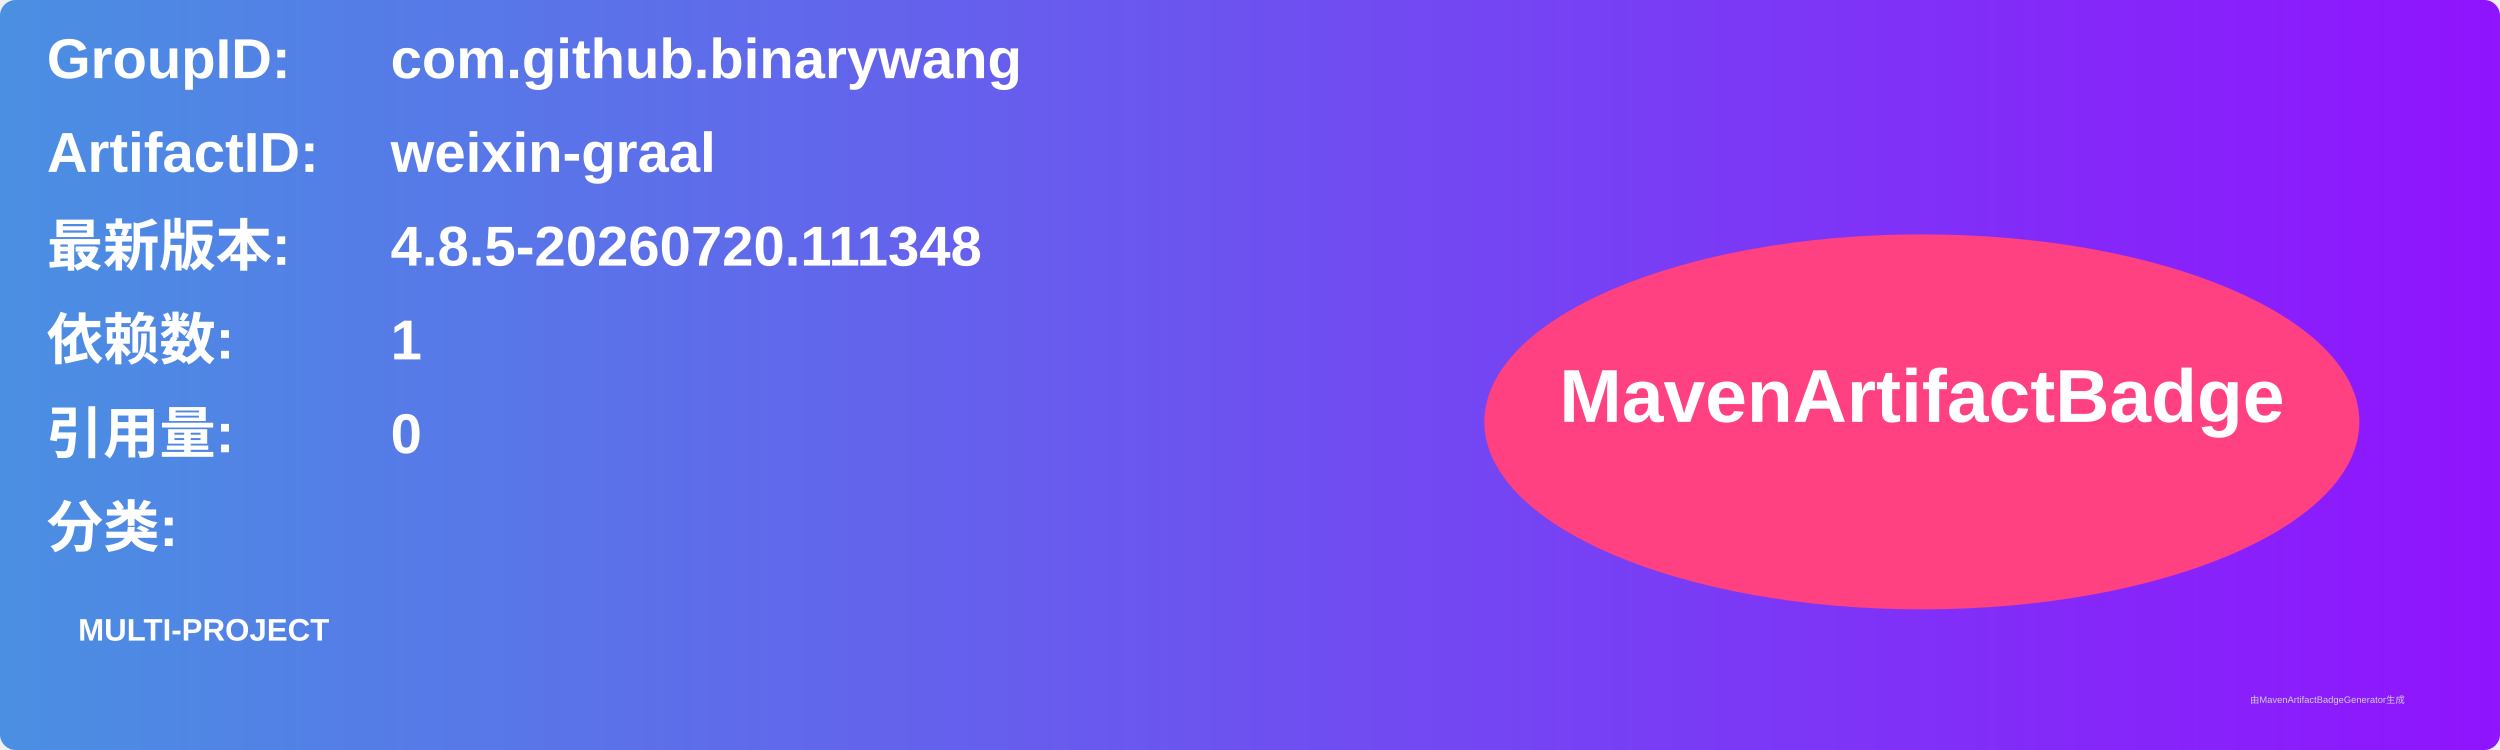
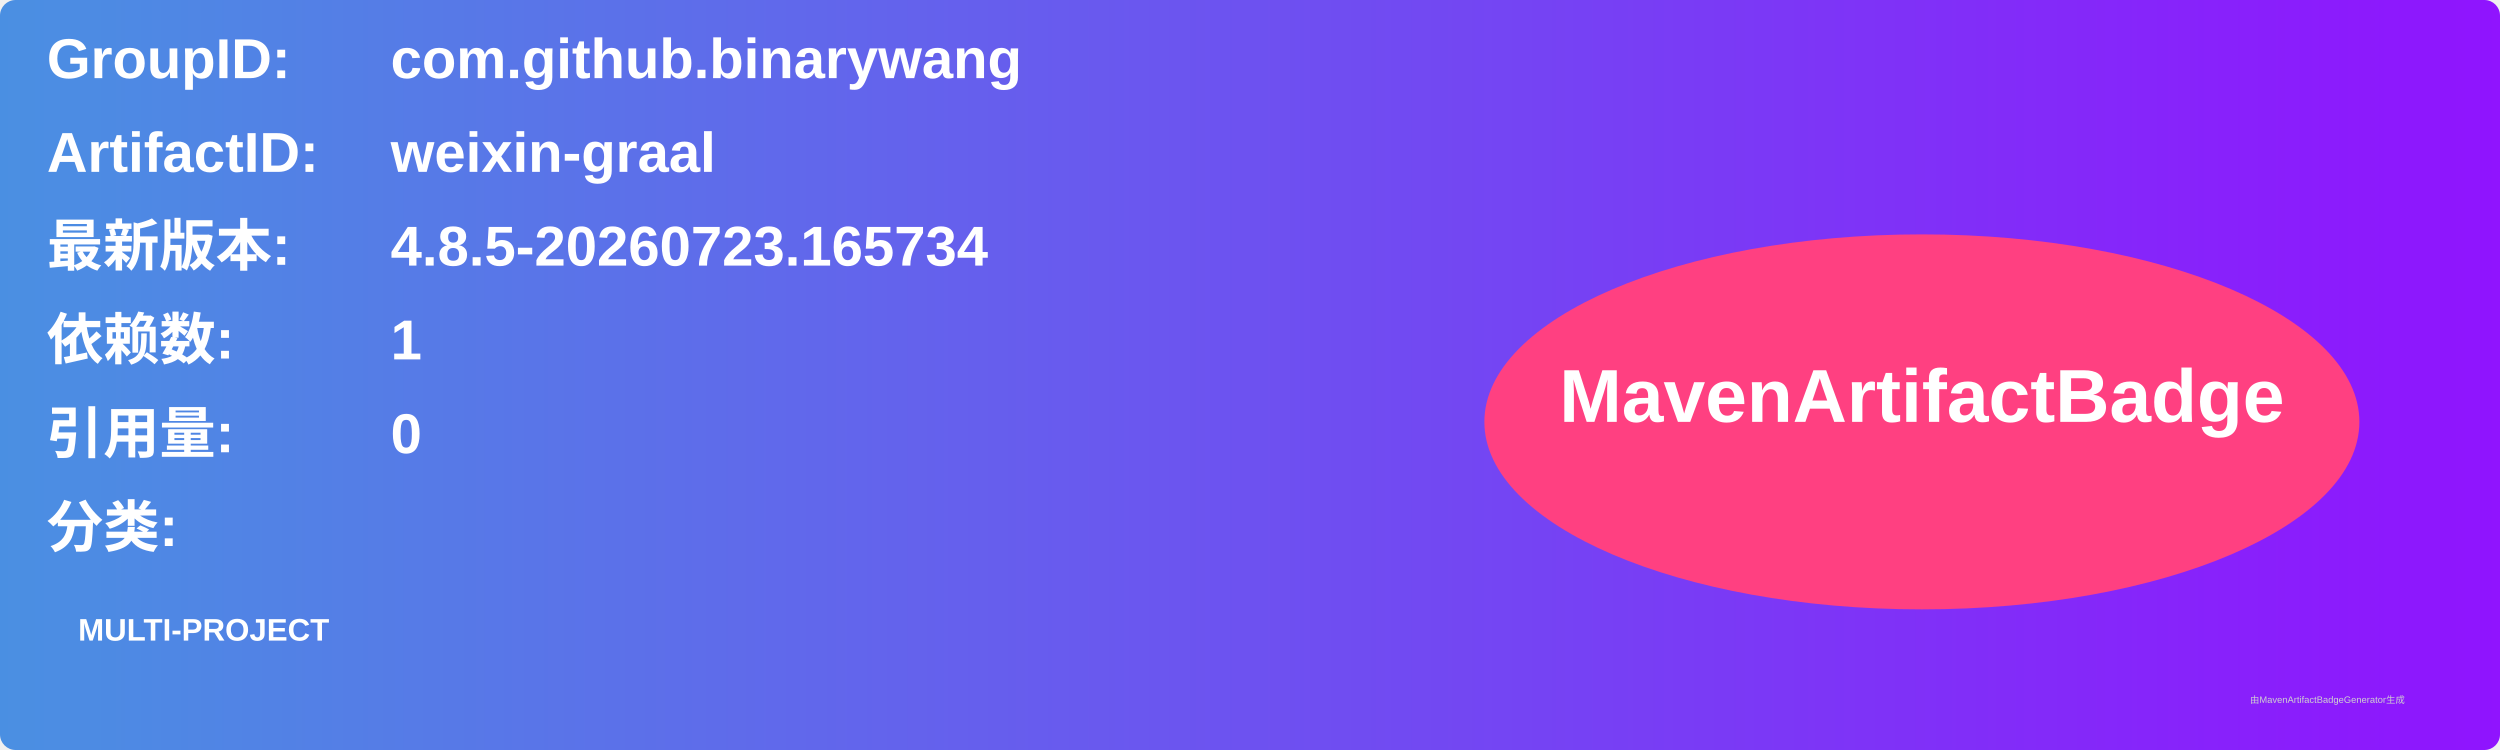
<svg xmlns="http://www.w3.org/2000/svg" width="800" height="240" viewBox="0 0 800 240">
  <linearGradient id="grad" x1="0%" y1="0%" x2="100%" y2="0%">
    <stop offset="0%" stop-color="#4a90e2" />
    <stop offset="100%" stop-color="#9013fe" />
  </linearGradient>
  <rect width="100%" height="100%" rx="5" ry="5" fill="url(#grad)" />
  <g transform="translate(15, 15)">
    <text x="0" y="10" font-family="Arial" font-size="18" fill="white" font-weight="bold" width="260">GroupID:</text>
    <text x="110" y="10" font-family="Arial" font-size="18" fill="white" font-weight="bold" width="460">com.github.binarywang</text>
    <text x="0" y="40" font-family="Arial" font-size="18" fill="white" font-weight="bold" width="260">ArtifactID:</text>
    <text x="110" y="40" font-family="Arial" font-size="18" fill="white" font-weight="bold" width="460">weixin-graal</text>
    <text x="0" y="70" font-family="Arial" font-size="18" fill="white" font-weight="bold">最新版本:</text>
    <text x="110" y="70" font-family="Arial" font-size="18" fill="white" font-weight="bold">
-       <tspan font-weight="bold">4.8.5-20260720.111348</tspan>
+       <tspan font-weight="bold">4.8.5-20260723.165734</tspan>
    </text>
    <text x="0" y="100" font-family="Arial" font-size="18" fill="white" font-weight="bold">依赖数: </text>
    <text x="110" y="100" font-family="Arial" font-size="18" fill="white">
      <tspan font-weight="bold">1</tspan>
    </text>
    <text x="0" y="130" font-family="Arial" font-size="18" fill="white" font-weight="bold">引用量: </text>
    <text x="110" y="130" font-family="Arial" font-size="18" fill="white">
      <tspan font-weight="bold">0</tspan>
    </text>
    <text x="0" y="160" font-family="Arial" font-size="18" fill="white" font-weight="bold">分类:</text>
    <text x="10" y="190" font-family="Arial" font-size="10" fill="white">
      <tspan font-weight="bold">MULTI-PROJECT</tspan>
    </text>
    <ellipse cx="600" cy="120" rx="140" ry="60" fill="#ff4081" />
    <text x="600" y="120" text-anchor="middle" font-family="Arial" font-size="24" fill="white" font-weight="bold">MavenArtifactBadge</text>
  </g>
  <text x="720" y="225" font-family="Arial" font-size="3" fill="#d0d0d0">由MavenArtifactBadgeGenerator生成</text>
</svg>
